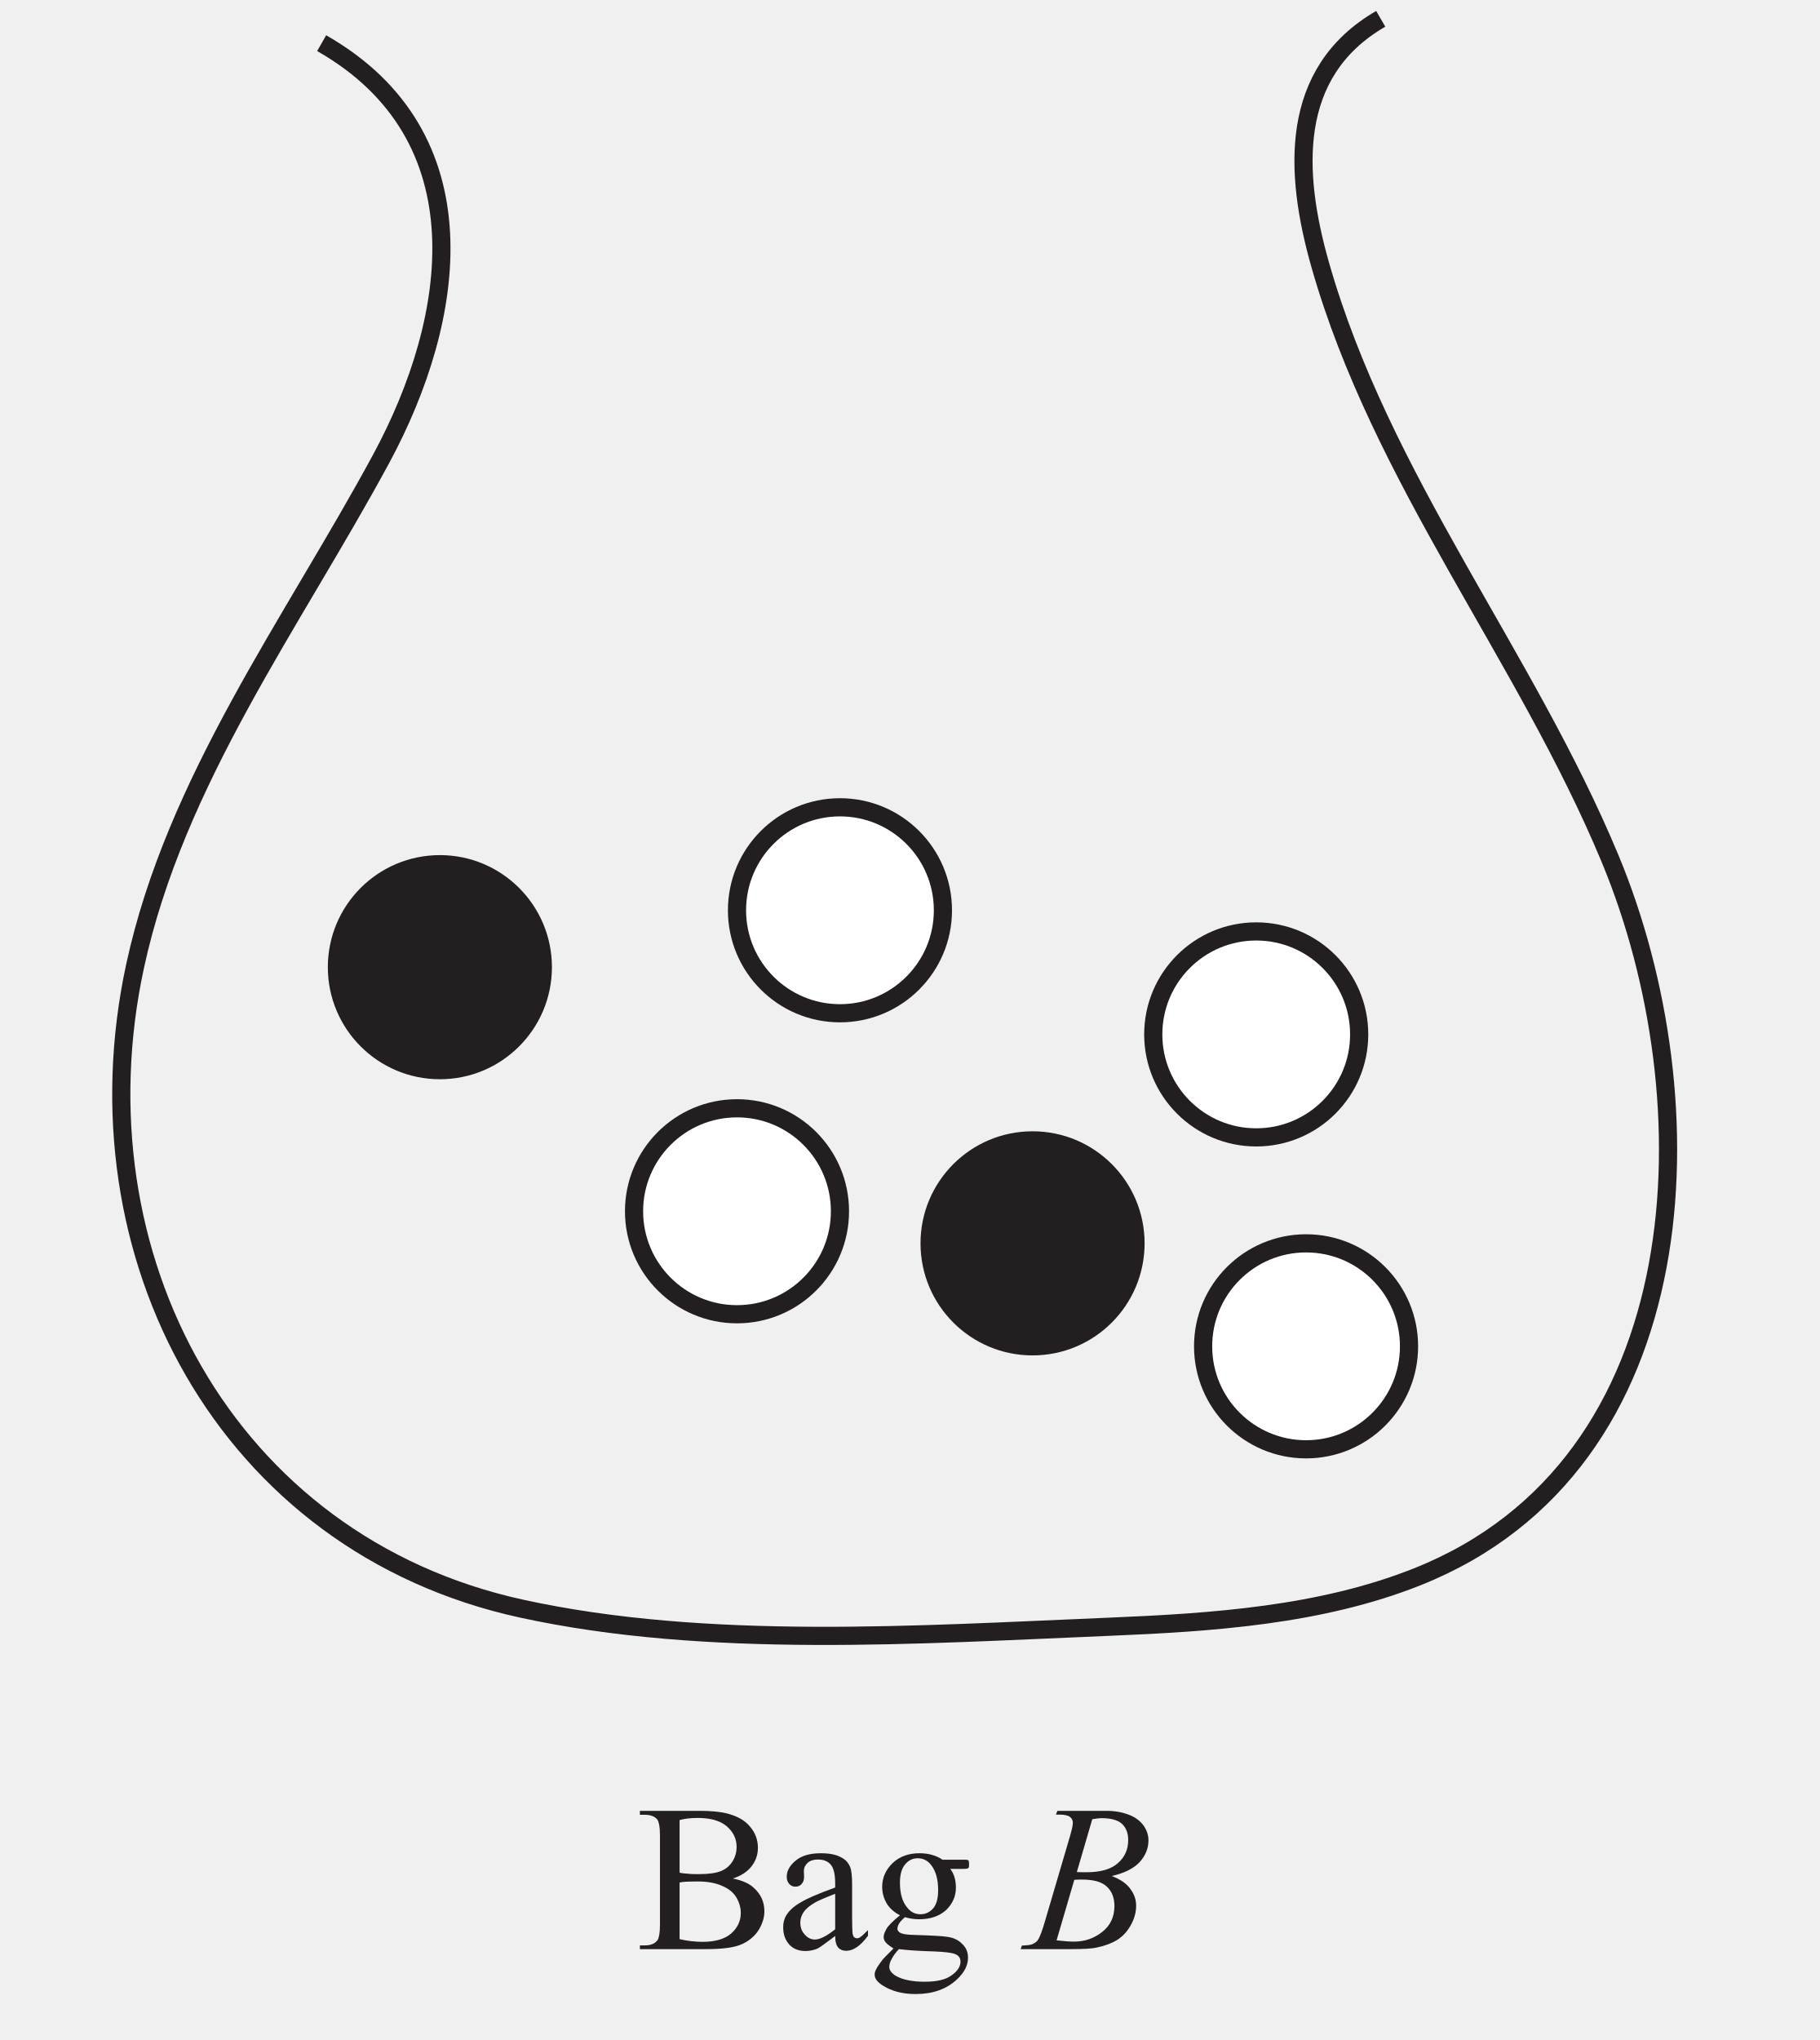
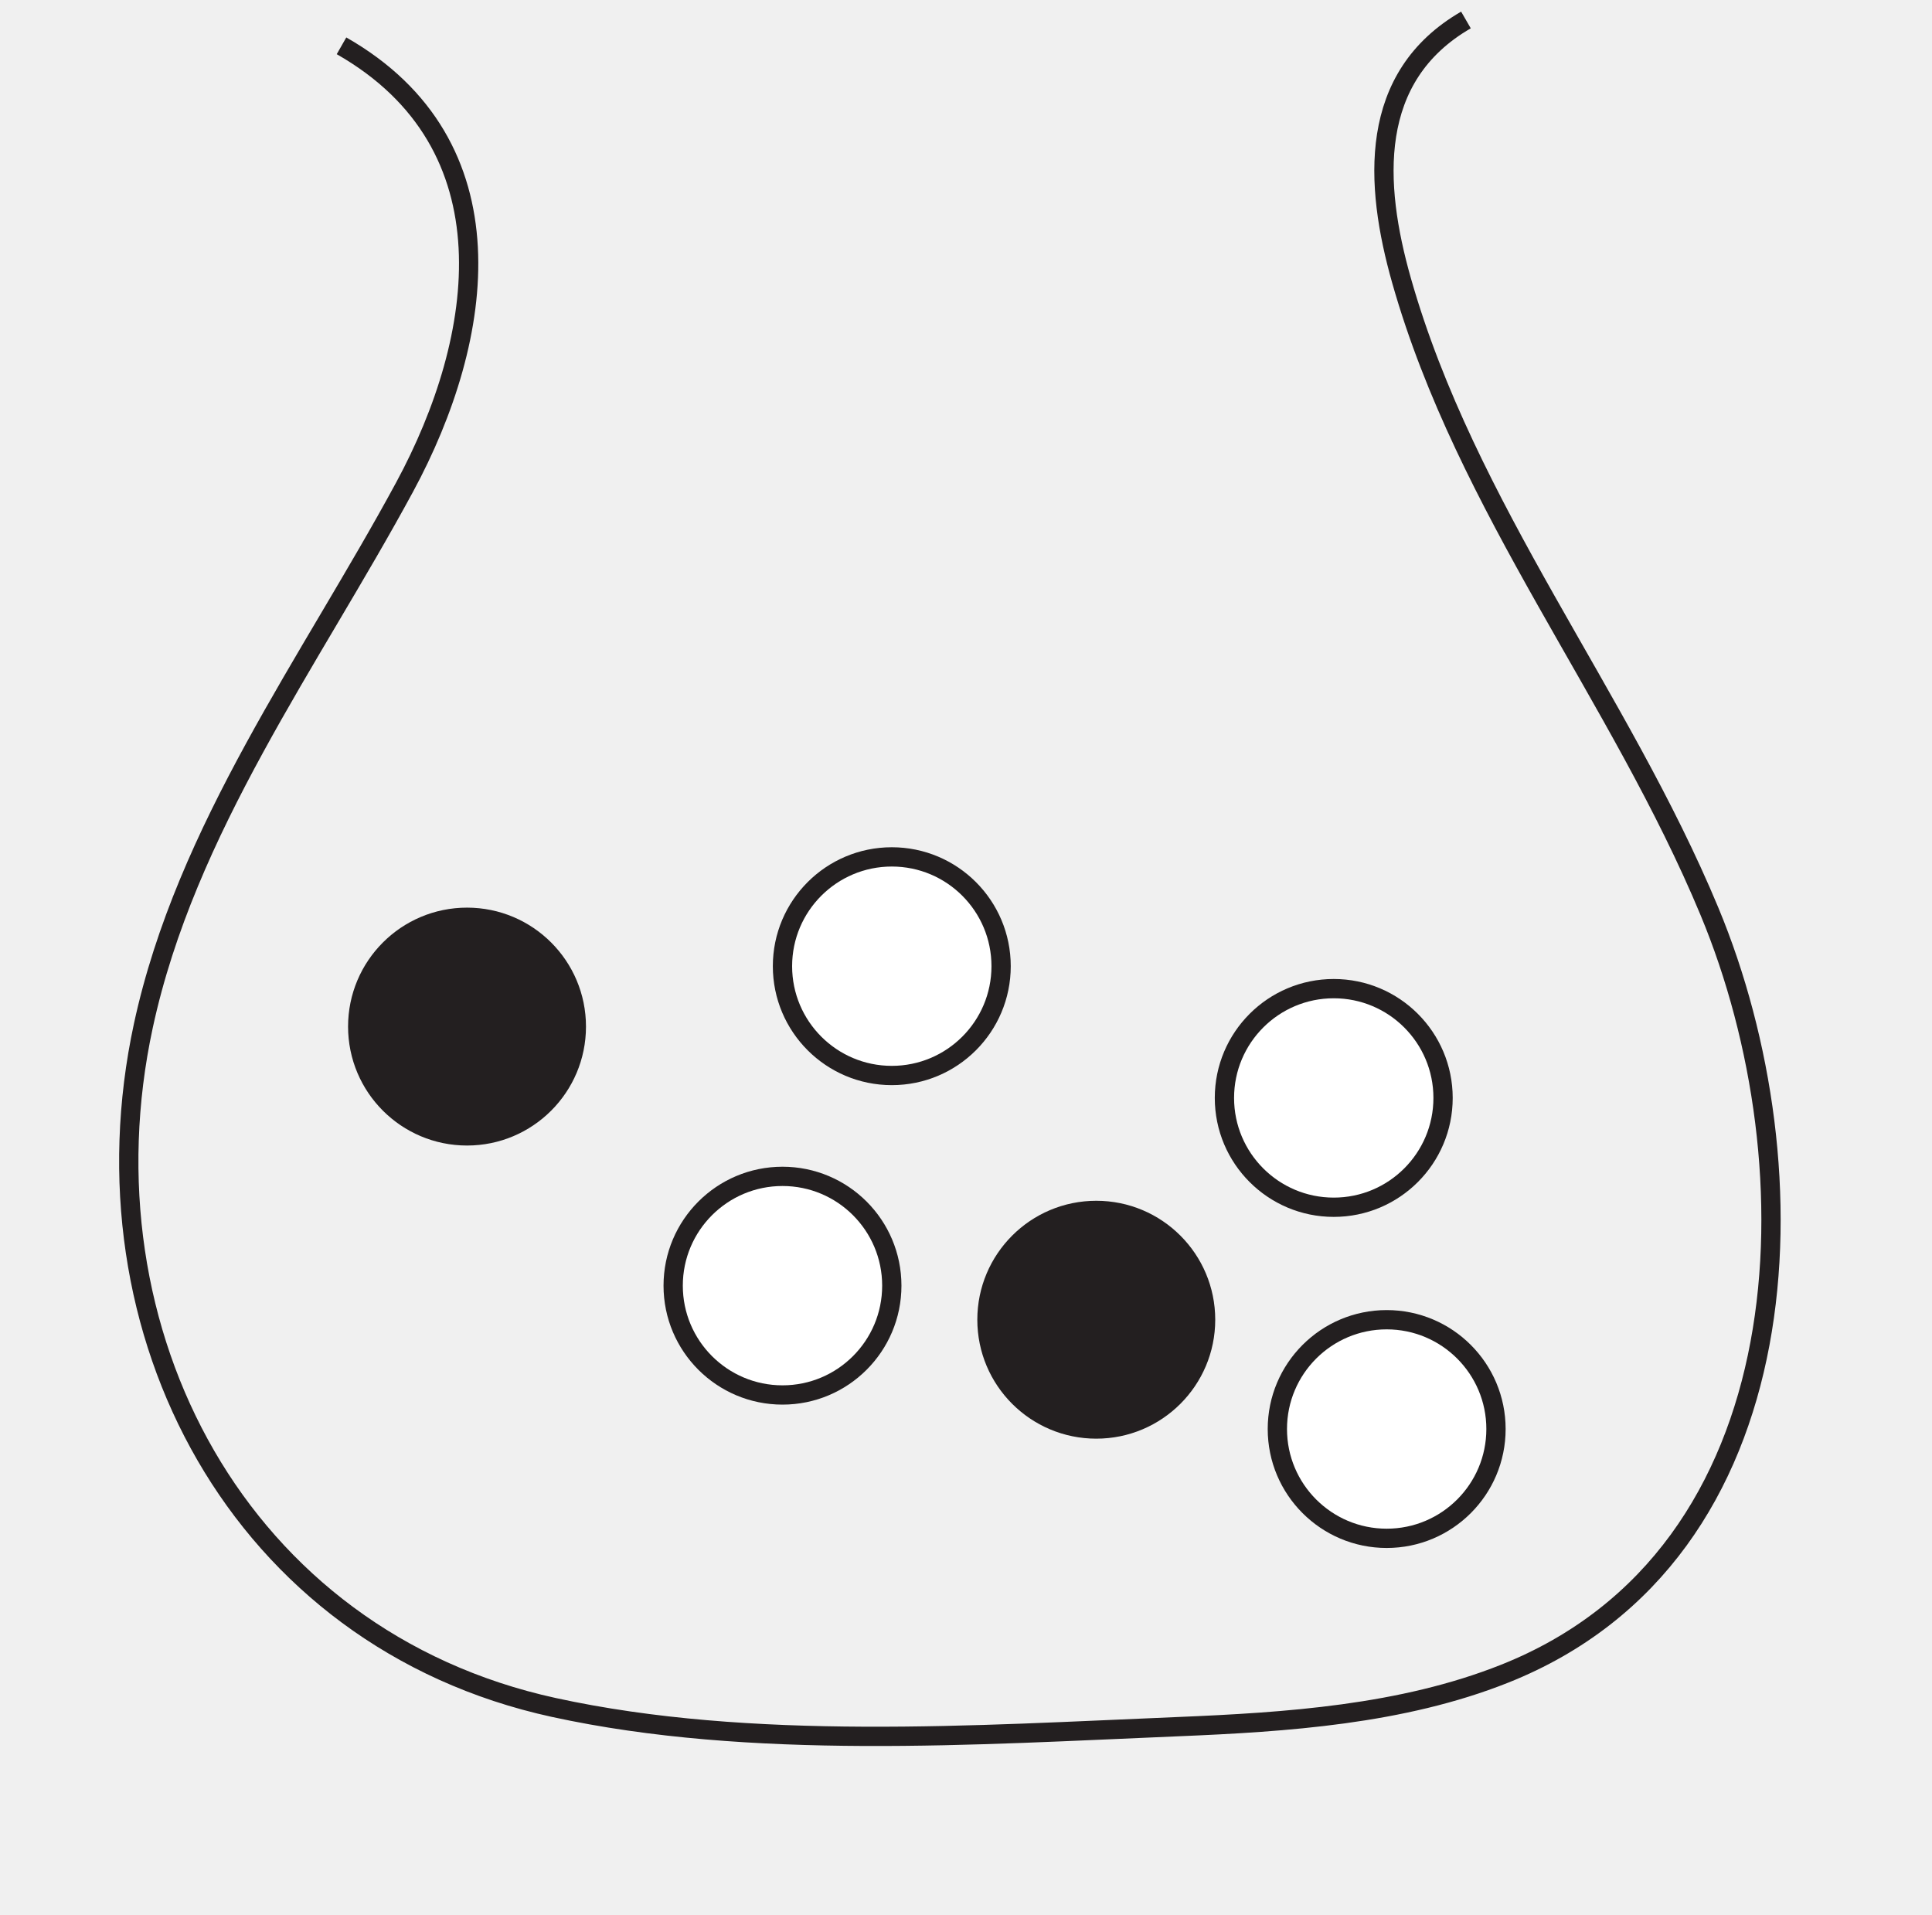
- <svg xmlns="http://www.w3.org/2000/svg" xmlns:xlink="http://www.w3.org/1999/xlink" data-id="0607_2024FM_42_q06b_diagram3" data-width-mm="35.35" data-height-mm="39.62" data-measure="false" data-source="0607/42 FM 2024 p13" version="1.1" width="100.2" height="112.3" viewBox="0 0 100.2 112.3">
+ <svg xmlns="http://www.w3.org/2000/svg" data-id="0607_2024FM_42_q06b_diagram3" data-width-mm="35.35" data-height-mm="35.03" data-measure="false" data-source="0607/42 FM 2024 p13" version="1.1" width="100.2" height="99.3" viewBox="0 0 100.2 99.3">
  <defs>
    <clipPath id="clip_1">
-       <path transform="matrix(1,0,0,-1,-338.600,767.690)" d="M338.6 655.39H438.8V767.69H338.6Z" />
+       <path transform="matrix(1,0,0,-1,-338.600,767.690)" d="M338.6 668.39H438.8V767.69H338.6Z" />
    </clipPath>
    <clipPath id="clip_2">
      <path transform="matrix(1,0,0,-1,-338.600,767.690)" d="M0 0H595.276V841.89H0Z" />
    </clipPath>
    <clipPath id="clip_3">
      <path transform="matrix(1,0,0,-1,-338.600,767.690)" d="M0 0H595.276V841.89H0Z" />
    </clipPath>
    <clipPath id="clip_4">
      <path transform="matrix(1,0,0,-1,-338.600,767.690)" d="M164.324 656.865H430.952V767.086H164.324Z" />
    </clipPath>
    <clipPath id="clip_5">
      <path transform="matrix(1,0,0,-1,-338.600,767.690)" d="M164.324 656.865H430.952V767.086H164.324Z" />
    </clipPath>
-     <path id="font_6_37" d="M.461 .338C.507 .329 .542 .313 .564 .291 .596 .261 .612 .225 .612 .181 .612 .148 .601 .117 .581 .086 .560 .056 .531 .034 .495 .020 .459 .006 .403 0 .329 0H.016V.018H.041C.069 .018 .089 .027 .101 .044 .108 .056 .112 .080 .112 .117V.544C.112 .585 .107 .611 .098 .622 .085 .636 .066 .643 .041 .643H.016V.662H.302C.356 .662 .398 .658 .431 .650 .479 .638 .517 .618 .542 .588 .568 .558 .581 .524 .581 .485 .581 .452 .571 .423 .551 .397 .531 .371 .501 .351 .461 .338M.206 .366C.218 .363 .231 .362 .247 .361 .262 .359 .279 .359 .298 .359 .345 .359 .381 .364 .405 .374 .429 .384 .447 .400 .460 .421 .473 .442 .479 .465 .479 .490 .479 .528 .463 .561 .432 .588 .400 .615 .354 .628 .293 .628 .261 .628 .232 .625 .206 .618V.366M.206 .048C.243 .039 .281 .035 .317 .035 .376 .035 .421 .048 .452 .074 .483 .101 .499 .134 .499 .173 .499 .199 .492 .223 .478 .247 .464 .271 .441 .290 .409 .303 .378 .317 .339 .324 .292 .324 .272 .324 .255 .323 .240 .323 .226 .322 .214 .321 .206 .319V.048Z" />
-     <path id="font_6_68" d="M.284 .063C.238 .028 .209 .007 .198 .002 .180-.005 .161-.009 .142-.009 .111-.009 .085 .000 .065 .021 .045 .043 .035 .070 .035 .105 .035 .127 .040 .146 .050 .162 .063 .184 .086 .205 .119 .224 .152 .244 .207 .267 .284 .295V.313C.284 .357 .277 .388 .263 .404 .249 .421 .228 .429 .201 .429 .181 .429 .164 .424 .152 .413 .140 .402 .134 .389 .134 .375L.135 .346C.135 .331 .131 .320 .123 .312 .116 .303 .106 .299 .093 .299 .081 .299 .071 .304 .064 .312 .056 .321 .052 .332 .052 .347 .052 .375 .067 .401 .095 .424 .124 .448 .164 .459 .216 .459 .256 .459 .288 .453 .313 .439 .333 .429 .347 .414 .356 .392 .362 .378 .365 .350 .365 .306V.155C.365 .112 .366 .086 .367 .076 .369 .067 .371 .060 .375 .057 .379 .054 .383 .052 .388 .052 .393 .052 .398 .053 .402 .056 .409 .060 .422 .072 .441 .091V.064C.405 .015 .370-.008 .337-.008 .321-.008 .308-.003 .299 .007 .289 .018 .284 .037 .284 .063M.284 .095V.265C.235 .246 .203 .232 .189 .224 .163 .209 .145 .194 .134 .179 .123 .163 .117 .146 .117 .128 .117 .104 .124 .085 .138 .070 .152 .054 .168 .046 .187 .046 .211 .046 .244 .063 .284 .095Z" />
-     <path id="font_6_74" d="M.150 .162C.123 .176 .102 .194 .087 .218 .073 .242 .065 .269 .065 .298 .065 .342 .082 .380 .115 .412 .149 .444 .192 .459 .244 .459 .286 .459 .323 .449 .354 .428H.449C.463 .428 .471 .428 .474 .427 .476 .426 .478 .425 .479 .423 .480 .420 .481 .415 .481 .407 .481 .399 .481 .393 .479 .390 .478 .388 .476 .387 .474 .386 .471 .385 .463 .384 .449 .384H.391C.409 .361 .418 .331 .418 .294 .418 .253 .402 .217 .371 .187 .339 .158 .296 .143 .242 .143 .220 .143 .197 .146 .174 .153 .160 .141 .150 .130 .145 .121 .140 .112 .138 .104 .138 .098 .138 .092 .140 .087 .146 .082 .151 .077 .162 .073 .177 .071 .186 .069 .209 .068 .246 .067 .313 .065 .356 .062 .376 .059 .406 .055 .430 .044 .448 .025 .467 .007 .476-.014 .476-.041 .476-.078 .458-.112 .424-.144 .373-.192 .307-.215 .225-.215 .162-.215 .109-.201 .066-.173 .041-.157 .029-.140 .029-.122 .029-.114 .031-.106 .035-.099 .040-.087 .052-.070 .069-.048 .071-.045 .088-.028 .119 .003 .102 .014 .090 .023 .083 .031 .076 .039 .072 .048 .072 .058 .072 .069 .077 .082 .086 .098 .095 .113 .117 .135 .150 .162M.235 .435C.211 .435 .191 .425 .175 .406 .159 .387 .150 .358 .150 .319 .150 .267 .161 .228 .184 .200 .201 .178 .222 .167 .248 .167 .273 .167 .293 .177 .309 .195 .325 .214 .333 .243 .333 .282 .333 .334 .322 .374 .299 .403 .283 .424 .261 .435 .235 .435M.145 0C.130-.016 .119-.031 .111-.046 .103-.060 .099-.073 .099-.085 .099-.100 .109-.114 .127-.126 .160-.146 .207-.156 .269-.156 .327-.156 .370-.146 .398-.125 .426-.105 .440-.083 .440-.060 .440-.043 .432-.031 .415-.024 .398-.017 .365-.013 .314-.011 .241-.009 .185-.005 .145 0Z" />
-     <path id="font_6_3" d="" />
-     <path id="font_7_37" d="M.147 .644 .154 .662H.391C.430 .662 .466 .655 .497 .643 .528 .631 .551 .613 .567 .591 .582 .569 .590 .546 .590 .521 .590 .483 .576 .448 .549 .418 .521 .387 .476 .364 .414 .350 .454 .335 .484 .315 .502 .290 .521 .265 .531 .238 .531 .208 .531 .176 .522 .144 .505 .114 .488 .084 .467 .061 .440 .044 .414 .028 .382 .016 .344 .008 .318 .002 .276 0 .219 0H-.022L-.016 .017C.008 .018 .026 .020 .035 .024 .048 .030 .057 .037 .062 .046 .070 .059 .081 .087 .094 .132L.212 .533C.222 .567 .228 .591 .228 .604 .228 .617 .223 .626 .214 .633 .205 .640 .188 .644 .163 .644 .158 .644 .152 .644 .147 .644M.247 .369C.268 .368 .283 .368 .292 .368 .360 .368 .411 .382 .444 .412 .477 .441 .493 .478 .493 .522 .493 .555 .483 .581 .463 .600 .443 .618 .410 .627 .366 .627 .354 .627 .340 .625 .321 .622L.247 .369M.150 .042C.186 .038 .213 .036 .233 .036 .284 .036 .329 .051 .368 .082 .407 .112 .427 .154 .427 .206 .427 .246 .415 .277 .390 .300 .366 .322 .327 .333 .273 .333 .263 .333 .250 .333 .235 .332L.150 .042Z" />
  </defs>
  <g clip-path="url(#clip_1)">
    <g clip-path="url(#clip_2)">
      <g clip-path="url(#clip_3)" />
      <g clip-path="url(#clip_4)">
        <path transform="matrix(1,0,0,-1,-162.742,2.376)" stroke-width="1" stroke-linecap="butt" stroke-miterlimit="10" stroke-linejoin="miter" fill="none" stroke="#231f20" d="M0 0C8.967-5.113 7.466-15.135 3.271-22.889-1.611-31.913-8.072-40.612-10.276-50.816-13.705-66.697-5.298-82.616 11.007-86.178 21.235-88.412 32.924-87.607 43.357-87.175 49.014-86.941 54.991-86.547 60.315-84.431 75.949-78.219 76.469-58.17 70.948-44.897 66.287-33.69 58.337-24 54.979-12.184 53.549-7.152 53.223-1.606 58.317 1.34" />
      </g>
      <g clip-path="url(#clip_5)">
        <path transform="matrix(1,0,0,-1,17.712,2.376)" stroke-width="1" stroke-linecap="butt" stroke-miterlimit="10" stroke-linejoin="miter" fill="none" stroke="#231f20" d="M0 0C8.967-5.113 7.466-15.135 3.271-22.889-1.611-31.913-8.072-40.612-10.276-50.816-13.705-66.697-5.298-82.616 11.007-86.178 21.235-88.412 32.924-87.607 43.357-87.175 49.014-86.941 54.991-86.547 60.315-84.431 75.949-78.219 76.469-58.17 70.948-44.897 66.287-33.69 58.337-24 54.979-12.184 53.549-7.152 53.223-1.606 58.317 1.34" />
        <path transform="matrix(1,0,0,-1,29.891,53.242)" d="M0 0C0-3.131-2.538-5.669-5.669-5.669-8.8-5.669-11.339-3.131-11.339 0-11.339 3.131-8.8 5.669-5.669 5.669-2.538 5.669 0 3.131 0 0" fill="#231f20" />
        <path transform="matrix(1,0,0,-1,29.891,53.242)" stroke-width="1" stroke-linecap="butt" stroke-miterlimit="10" stroke-linejoin="miter" fill="none" stroke="#231f20" d="M0 0C0-3.131-2.538-5.669-5.669-5.669-8.8-5.669-11.339-3.131-11.339 0-11.339 3.131-8.8 5.669-5.669 5.669-2.538 5.669 0 3.131 0 0Z" />
        <path transform="matrix(1,0,0,-1,51.921,50.110)" d="M0 0C0-3.131-2.538-5.669-5.669-5.669-8.8-5.669-11.339-3.131-11.339 0-11.339 3.131-8.8 5.669-5.669 5.669-2.538 5.669 0 3.131 0 0" fill="#ffffff" />
        <path transform="matrix(1,0,0,-1,51.921,50.110)" stroke-width="1" stroke-linecap="butt" stroke-miterlimit="10" stroke-linejoin="miter" fill="none" stroke="#231f20" d="M0 0C0-3.131-2.538-5.669-5.669-5.669-8.8-5.669-11.339-3.131-11.339 0-11.339 3.131-8.8 5.669-5.669 5.669-2.538 5.669 0 3.131 0 0Z" />
        <path transform="matrix(1,0,0,-1,46.252,66.679)" d="M0 0C0-3.131-2.538-5.669-5.669-5.669-8.8-5.669-11.339-3.131-11.339 0-11.339 3.131-8.8 5.669-5.669 5.669-2.538 5.669 0 3.131 0 0" fill="#ffffff" />
        <path transform="matrix(1,0,0,-1,46.252,66.679)" stroke-width="1" stroke-linecap="butt" stroke-miterlimit="10" stroke-linejoin="miter" fill="none" stroke="#231f20" d="M0 0C0-3.131-2.538-5.669-5.669-5.669-8.8-5.669-11.339-3.131-11.339 0-11.339 3.131-8.8 5.669-5.669 5.669-2.538 5.669 0 3.131 0 0Z" />
        <path transform="matrix(1,0,0,-1,74.842,56.943)" d="M0 0C0-3.131-2.538-5.669-5.669-5.669-8.8-5.669-11.339-3.131-11.339 0-11.339 3.131-8.8 5.669-5.669 5.669-2.538 5.669 0 3.131 0 0" fill="#ffffff" />
        <path transform="matrix(1,0,0,-1,74.842,56.943)" stroke-width="1" stroke-linecap="butt" stroke-miterlimit="10" stroke-linejoin="miter" fill="none" stroke="#231f20" d="M0 0C0-3.131-2.538-5.669-5.669-5.669-8.8-5.669-11.339-3.131-11.339 0-11.339 3.131-8.8 5.669-5.669 5.669-2.538 5.669 0 3.131 0 0Z" />
        <path transform="matrix(1,0,0,-1,62.526,68.445)" d="M0 0C0-3.131-2.538-5.669-5.669-5.669-8.8-5.669-11.339-3.131-11.339 0-11.339 3.131-8.8 5.669-5.669 5.669-2.538 5.669 0 3.131 0 0" fill="#231f20" />
        <path transform="matrix(1,0,0,-1,62.526,68.445)" stroke-width="1" stroke-linecap="butt" stroke-miterlimit="10" stroke-linejoin="miter" fill="none" stroke="#231f20" d="M0 0C0-3.131-2.538-5.669-5.669-5.669-8.8-5.669-11.339-3.131-11.339 0-11.339 3.131-8.8 5.669-5.669 5.669-2.538 5.669 0 3.131 0 0Z" />
        <path transform="matrix(1,0,0,-1,77.587,74.114)" d="M0 0C0-3.131-2.538-5.669-5.669-5.669-8.8-5.669-11.339-3.131-11.339 0-11.339 3.131-8.8 5.669-5.669 5.669-2.538 5.669 0 3.131 0 0" fill="#ffffff" />
        <path transform="matrix(1,0,0,-1,77.587,74.114)" stroke-width="1" stroke-linecap="butt" stroke-miterlimit="10" stroke-linejoin="miter" fill="none" stroke="#231f20" d="M0 0C0-3.131-2.538-5.669-5.669-5.669-8.8-5.669-11.339-3.131-11.339 0-11.339 3.131-8.8 5.669-5.669 5.669-2.538 5.669 0 3.131 0 0Z" />
-         <use data-text="B" xlink:href="#font_6_37" transform="matrix(11.5,0,0,-11.5,35.052,107.298)" fill="#231f20" />
-         <use data-text="a" xlink:href="#font_6_68" transform="matrix(11.5,0,0,-11.5,42.723,107.298)" fill="#231f20" />
-         <use data-text="g" xlink:href="#font_6_74" transform="matrix(11.5,0,0,-11.5,47.829,107.298)" fill="#231f20" />
-         <use data-text="B" xlink:href="#font_7_37" transform="matrix(11.5,0,0,-11.5,56.454,107.298)" fill="#231f20" />
      </g>
    </g>
  </g>
</svg>
